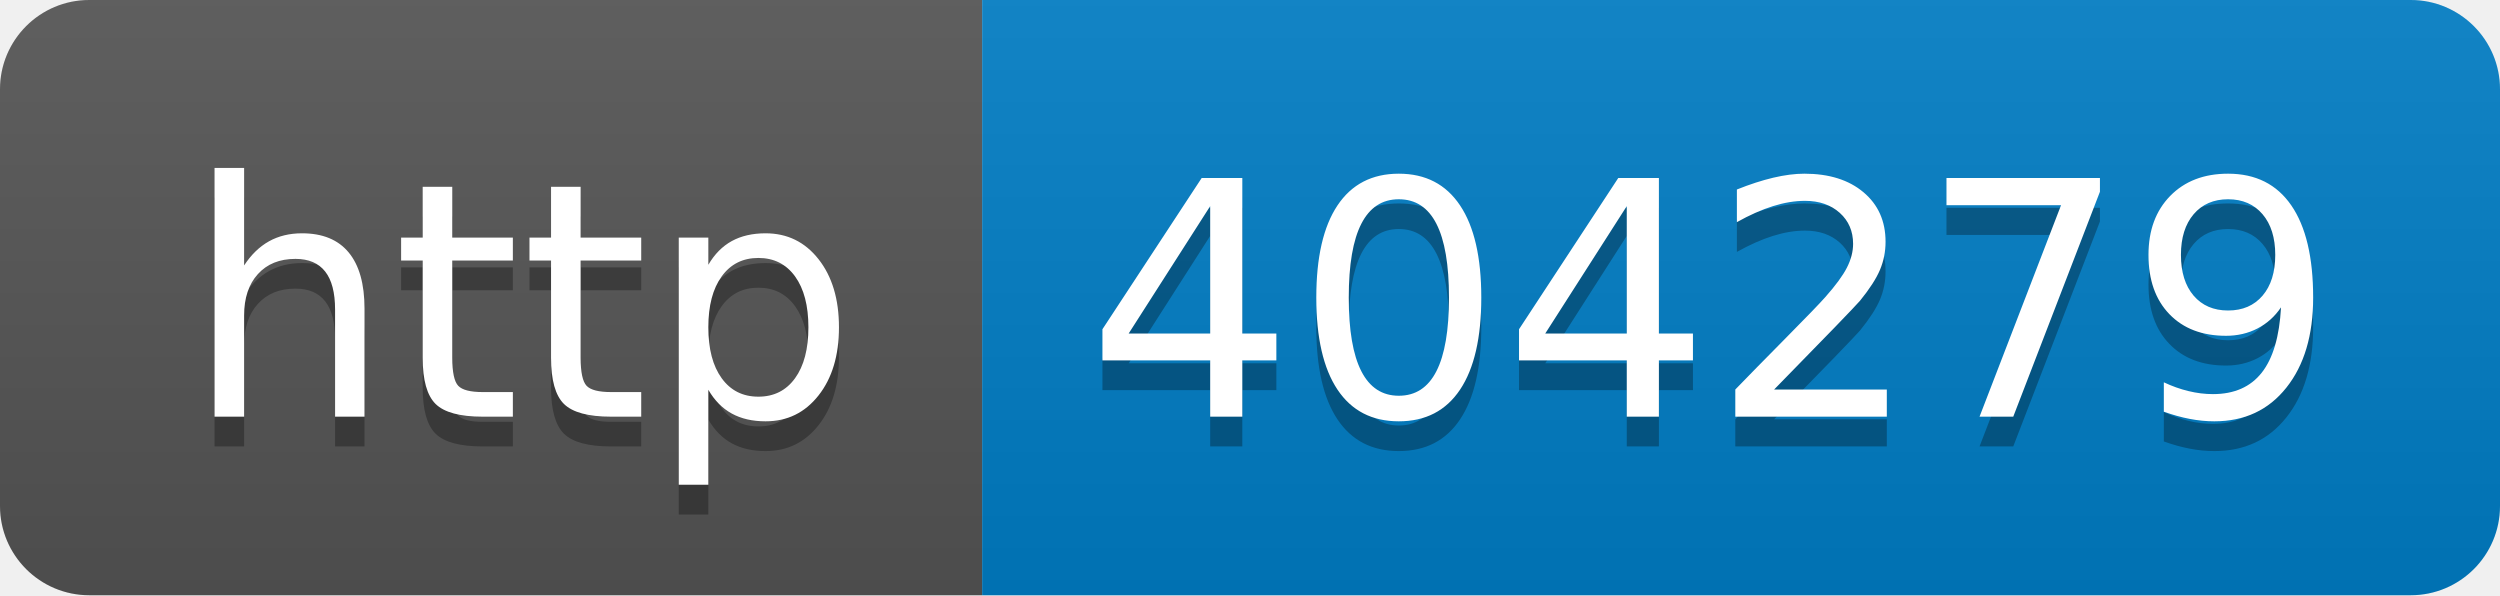
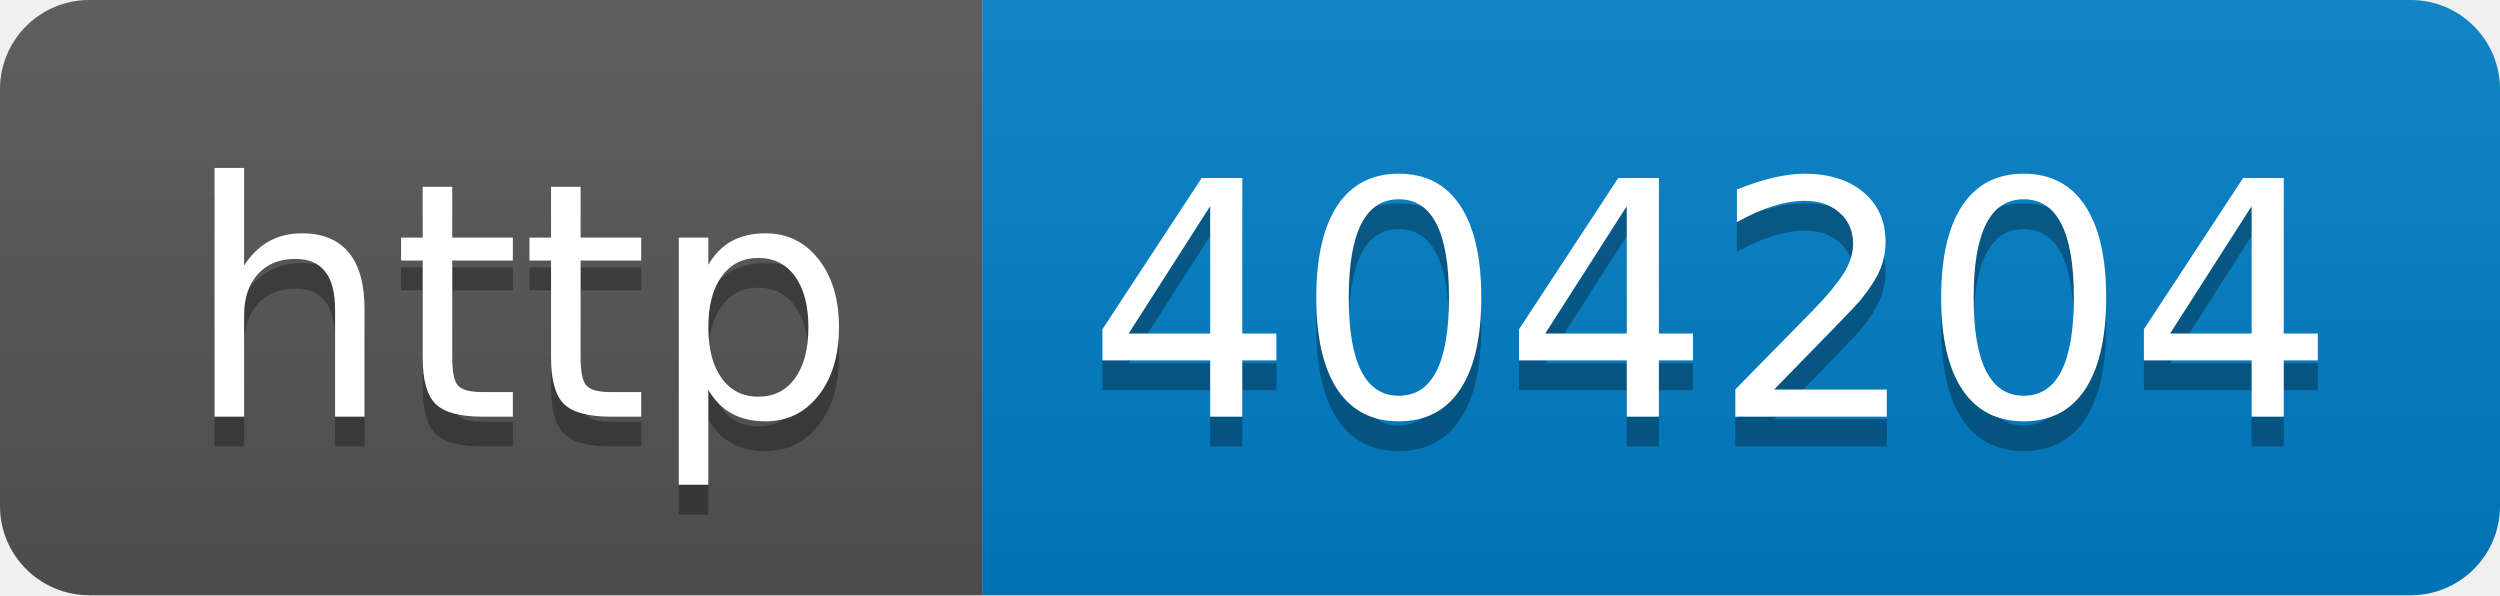
- <svg xmlns="http://www.w3.org/2000/svg" width="84" height="20" role="img" aria-label="http: 404279">
+ <svg xmlns="http://www.w3.org/2000/svg" width="84" height="20" role="img" aria-label="http: 404204">
  <linearGradient id="s" x2="0" y2="100%">
    <stop offset="0" stop-color="#bbb" stop-opacity=".1" />
    <stop offset="1" stop-opacity=".1" />
  </linearGradient>
  <clipPath id="r">
    <rect width="84" height="20" rx="3" fill="#fff" />
  </clipPath>
  <g clip-path="url(#r)">
    <rect width="33" height="20" fill="#555" />
    <rect x="33" width="51" height="20" fill="#007ec6" />
    <rect width="84" height="20" fill="url(#s)" />
  </g>
  <g fill="#fff" text-anchor="middle" font-family="Verdana,Geneva,DejaVu Sans,sans-serif" text-rendering="geometricPrecision" font-size="110">
    <text aria-hidden="true" x="175" y="150" fill="#010101" fill-opacity=".3" transform="scale(.1)" textLength="230">http</text>
    <text x="175" y="140" transform="scale(.1)" fill="#fff" textLength="230">http</text>
-     <text aria-hidden="true" x="575" y="150" fill="#010101" fill-opacity=".3" transform="scale(.1)" textLength="410">404279</text>
-     <text x="575" y="140" transform="scale(.1)" fill="#fff" textLength="410">404279</text>
+     <text aria-hidden="true" x="575" y="150" fill="#010101" fill-opacity=".3" transform="scale(.1)" textLength="410">404204</text>
+     <text x="575" y="140" transform="scale(.1)" fill="#fff" textLength="410">404204</text>
  </g>
</svg>
